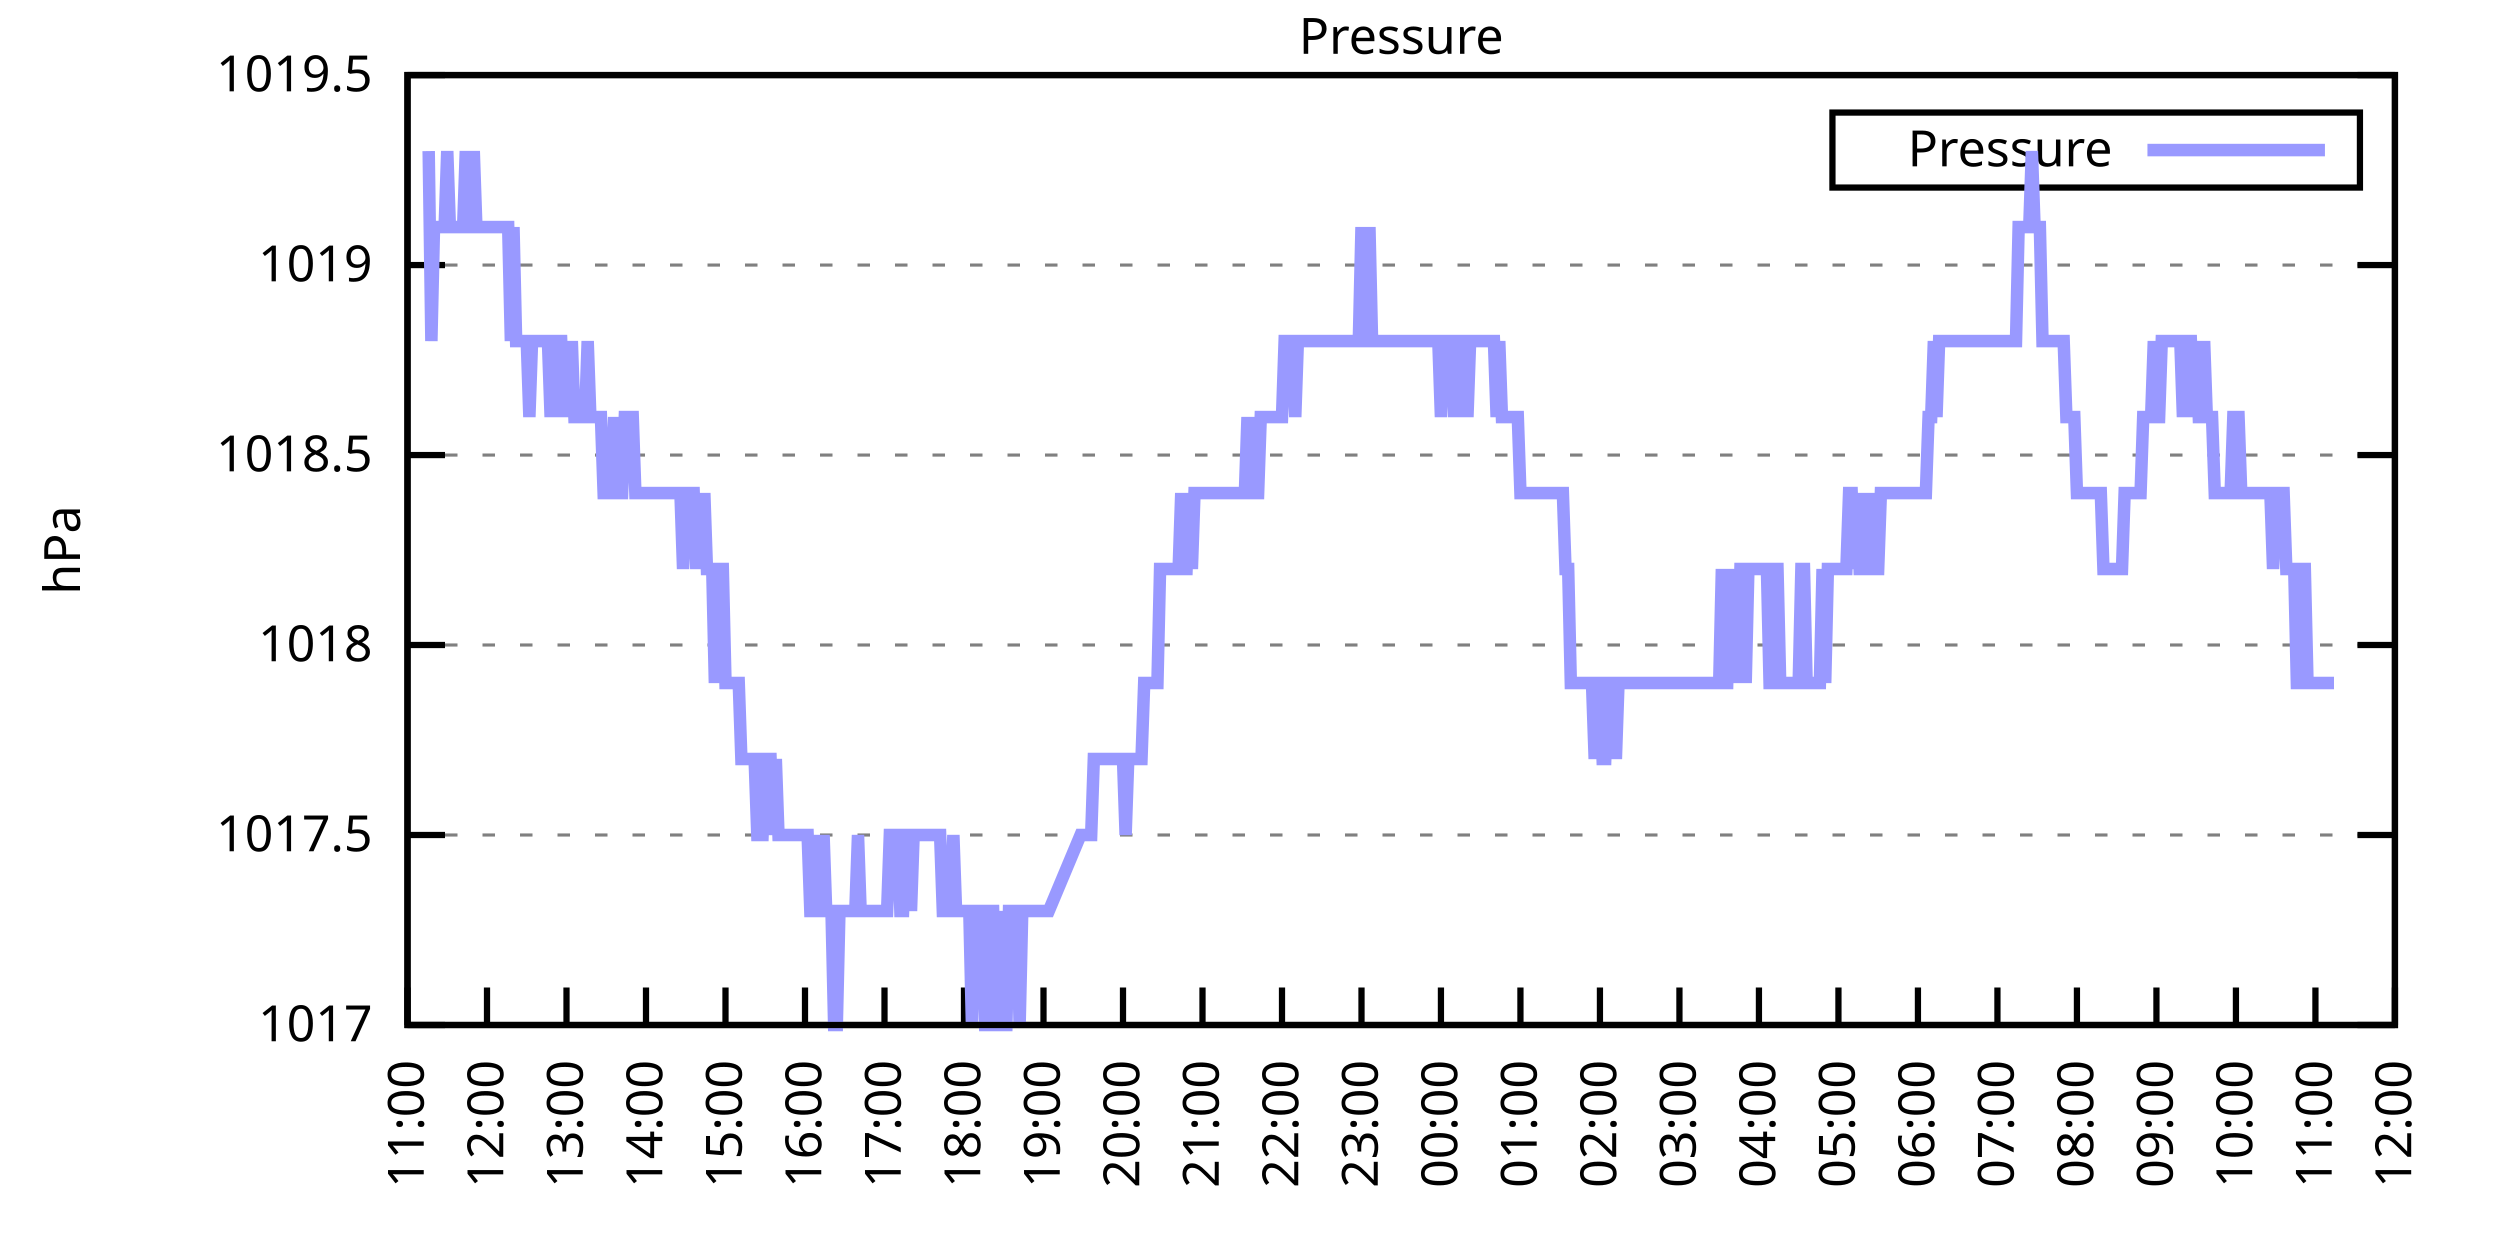
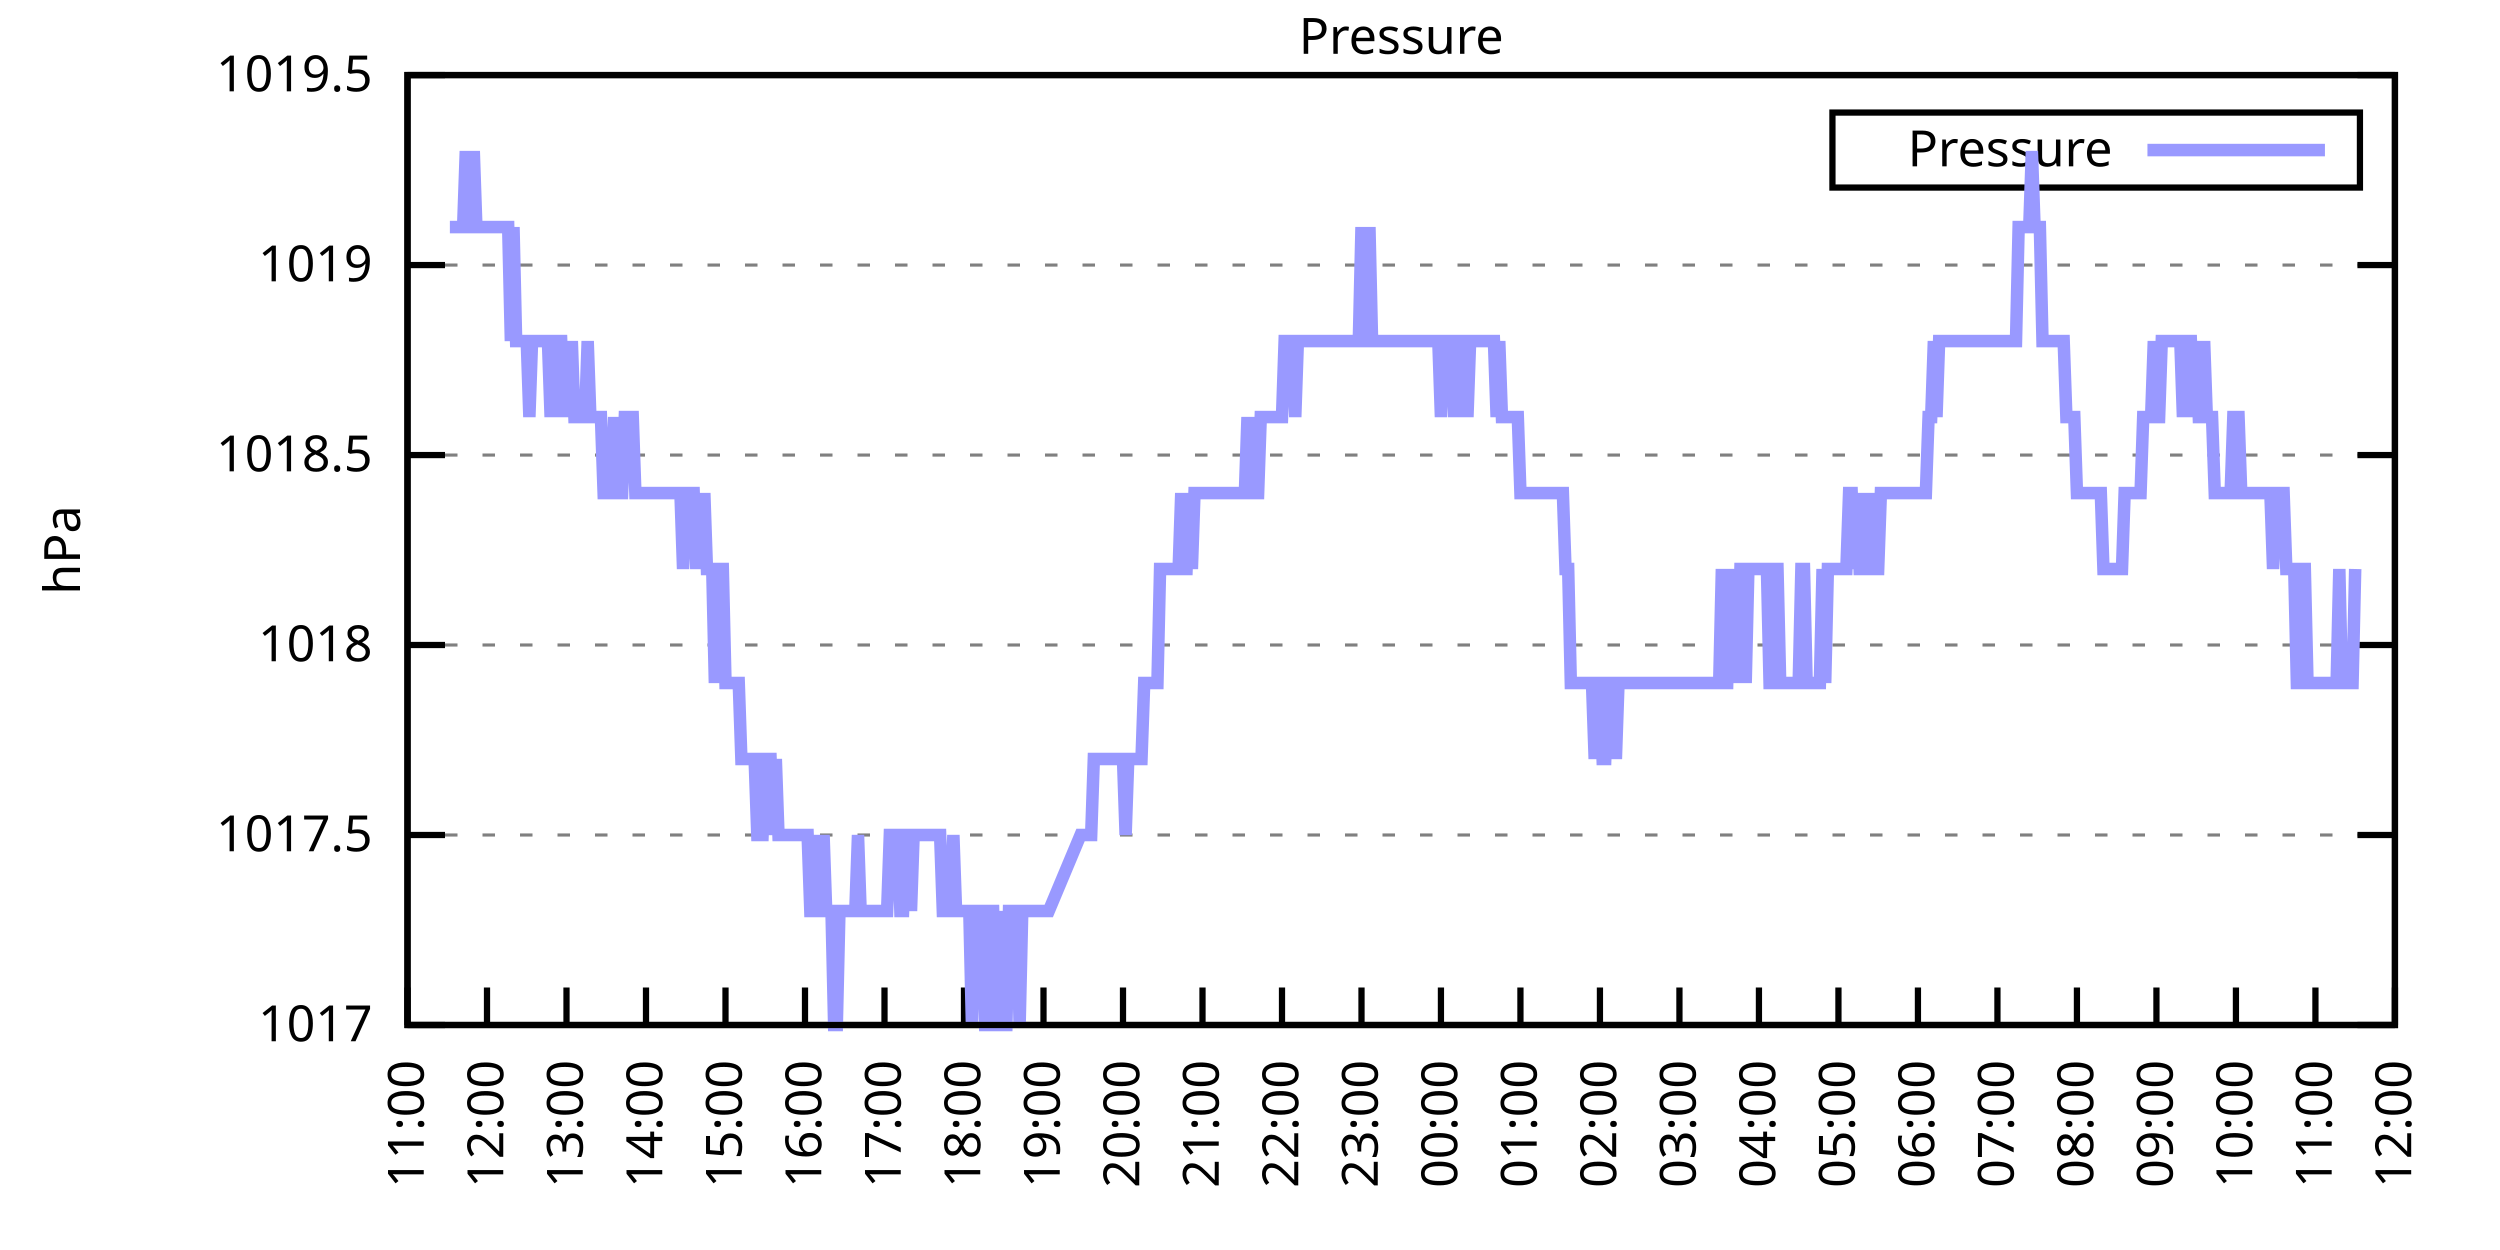
<svg xmlns="http://www.w3.org/2000/svg" xmlns:xlink="http://www.w3.org/1999/xlink" width="400" height="200" viewBox="0 0 400 200">
  <g id="gnuplot_canvas">
    <rect x="0" y="0" width="400" height="200" fill="none" />
    <defs>
      <circle id="gpDot" r="0.5" stroke-width="0.5" stroke="currentColor" />
      <path id="gpPt0" stroke-width="0.333" stroke="currentColor" d="M-1,0 h2 M0,-1 v2" />
      <path id="gpPt1" stroke-width="0.333" stroke="currentColor" d="M-1,-1 L1,1 M1,-1 L-1,1" />
      <path id="gpPt2" stroke-width="0.333" stroke="currentColor" d="M-1,0 L1,0 M0,-1 L0,1 M-1,-1 L1,1 M-1,1 L1,-1" />
      <rect id="gpPt3" stroke-width="0.333" stroke="currentColor" x="-1" y="-1" width="2" height="2" />
      <rect id="gpPt4" stroke-width="0.333" stroke="currentColor" fill="currentColor" x="-1" y="-1" width="2" height="2" />
      <circle id="gpPt5" stroke-width="0.333" stroke="currentColor" cx="0" cy="0" r="1" />
      <use xlink:href="#gpPt5" id="gpPt6" fill="currentColor" stroke="none" />
      <path id="gpPt7" stroke-width="0.333" stroke="currentColor" d="M0,-1.33 L-1.33,0.67 L1.33,0.67 z" />
      <use xlink:href="#gpPt7" id="gpPt8" fill="currentColor" stroke="none" />
      <use xlink:href="#gpPt7" id="gpPt9" stroke="currentColor" transform="rotate(180)" />
      <use xlink:href="#gpPt9" id="gpPt10" fill="currentColor" stroke="none" />
      <use xlink:href="#gpPt3" id="gpPt11" stroke="currentColor" transform="rotate(45)" />
      <use xlink:href="#gpPt11" id="gpPt12" fill="currentColor" stroke="none" />
      <path id="gpPt13" stroke-width="0.333" stroke="currentColor" d="M0,1.330 L1.265,0.411 L0.782,-1.067 L-0.782,-1.076 L-1.265,0.411 z" />
      <use xlink:href="#gpPt13" id="gpPt14" fill="currentColor" stroke="none" />
      <filter id="textbox" filterUnits="objectBoundingBox" x="0" y="0" height="1" width="1">
        <feFlood flood-color="white" flood-opacity="1" result="bgnd" />
        <feComposite in="SourceGraphic" in2="bgnd" operator="atop" />
      </filter>
      <filter id="greybox" filterUnits="objectBoundingBox" x="0" y="0" height="1" width="1">
        <feFlood flood-color="lightgrey" flood-opacity="1" result="grey" />
        <feComposite in="SourceGraphic" in2="grey" operator="atop" />
      </filter>
    </defs>
    <g fill="none" color="white" stroke="currentColor" stroke-width="1.00" stroke-linecap="butt" stroke-linejoin="miter">
</g>
    <g fill="none" color="black" stroke="currentColor" stroke-width="1.00" stroke-linecap="butt" stroke-linejoin="miter">
      <g stroke="none" shape-rendering="crispEdges">
        <polygon fill="rgb(255, 255, 255)" points="65.20,164.00 383.18,164.00 383.18,12.02 65.20,12.02 " />
      </g>
    </g>
    <g fill="none" color="black" stroke="currentColor" stroke-width="1.00" stroke-linecap="butt" stroke-linejoin="miter">
</g>
    <g fill="none" color="black" stroke="black" stroke-width="0.50" stroke-linecap="butt" stroke-linejoin="miter">
</g>
    <g fill="none" color="gray" stroke="currentColor" stroke-width="0.50" stroke-linecap="butt" stroke-linejoin="miter">
      <path stroke="gray" stroke-dasharray="2,4" class="gridline" d="M65.20,164.00 L383.19,164.00  " />
    </g>
    <g fill="none" color="gray" stroke="gray" stroke-width="1.00" stroke-linecap="butt" stroke-linejoin="miter">
</g>
    <g fill="none" color="black" stroke="currentColor" stroke-width="1.00" stroke-linecap="butt" stroke-linejoin="miter">
      <path stroke="black" d="M65.20,164.00 L71.20,164.00 M383.19,164.00 L377.19,164.00  " />
      <g transform="translate(59.60,166.60)" stroke="none" fill="black" font-family="Sans" font-size="8.00" text-anchor="end">
        <text>
          <tspan font-family="Sans"> 1017</tspan>
        </text>
      </g>
    </g>
    <g fill="none" color="black" stroke="currentColor" stroke-width="1.00" stroke-linecap="butt" stroke-linejoin="miter">
</g>
    <g fill="none" color="black" stroke="black" stroke-width="0.50" stroke-linecap="butt" stroke-linejoin="miter">
</g>
    <g fill="none" color="gray" stroke="currentColor" stroke-width="0.50" stroke-linecap="butt" stroke-linejoin="miter">
      <path stroke="gray" stroke-dasharray="2,4" class="gridline" d="M65.20,133.60 L383.19,133.60  " />
    </g>
    <g fill="none" color="gray" stroke="gray" stroke-width="1.00" stroke-linecap="butt" stroke-linejoin="miter">
</g>
    <g fill="none" color="black" stroke="currentColor" stroke-width="1.00" stroke-linecap="butt" stroke-linejoin="miter">
      <path stroke="black" d="M65.20,133.60 L71.20,133.60 M383.19,133.60 L377.19,133.60  " />
      <g transform="translate(59.60,136.20)" stroke="none" fill="black" font-family="Sans" font-size="8.00" text-anchor="end">
        <text>
          <tspan font-family="Sans"> 1017.5</tspan>
        </text>
      </g>
    </g>
    <g fill="none" color="black" stroke="currentColor" stroke-width="1.00" stroke-linecap="butt" stroke-linejoin="miter">
</g>
    <g fill="none" color="black" stroke="black" stroke-width="0.50" stroke-linecap="butt" stroke-linejoin="miter">
</g>
    <g fill="none" color="gray" stroke="currentColor" stroke-width="0.50" stroke-linecap="butt" stroke-linejoin="miter">
      <path stroke="gray" stroke-dasharray="2,4" class="gridline" d="M65.20,103.20 L383.19,103.20  " />
    </g>
    <g fill="none" color="gray" stroke="gray" stroke-width="1.00" stroke-linecap="butt" stroke-linejoin="miter">
</g>
    <g fill="none" color="black" stroke="currentColor" stroke-width="1.00" stroke-linecap="butt" stroke-linejoin="miter">
      <path stroke="black" d="M65.20,103.20 L71.20,103.20 M383.19,103.20 L377.19,103.20  " />
      <g transform="translate(59.60,105.80)" stroke="none" fill="black" font-family="Sans" font-size="8.00" text-anchor="end">
        <text>
          <tspan font-family="Sans"> 1018</tspan>
        </text>
      </g>
    </g>
    <g fill="none" color="black" stroke="currentColor" stroke-width="1.00" stroke-linecap="butt" stroke-linejoin="miter">
</g>
    <g fill="none" color="black" stroke="black" stroke-width="0.50" stroke-linecap="butt" stroke-linejoin="miter">
</g>
    <g fill="none" color="gray" stroke="currentColor" stroke-width="0.50" stroke-linecap="butt" stroke-linejoin="miter">
      <path stroke="gray" stroke-dasharray="2,4" class="gridline" d="M65.20,72.81 L383.19,72.81  " />
    </g>
    <g fill="none" color="gray" stroke="gray" stroke-width="1.00" stroke-linecap="butt" stroke-linejoin="miter">
</g>
    <g fill="none" color="black" stroke="currentColor" stroke-width="1.00" stroke-linecap="butt" stroke-linejoin="miter">
      <path stroke="black" d="M65.20,72.81 L71.20,72.81 M383.19,72.81 L377.19,72.81  " />
      <g transform="translate(59.60,75.41)" stroke="none" fill="black" font-family="Sans" font-size="8.00" text-anchor="end">
        <text>
          <tspan font-family="Sans"> 1018.5</tspan>
        </text>
      </g>
    </g>
    <g fill="none" color="black" stroke="currentColor" stroke-width="1.00" stroke-linecap="butt" stroke-linejoin="miter">
</g>
    <g fill="none" color="black" stroke="black" stroke-width="0.50" stroke-linecap="butt" stroke-linejoin="miter">
</g>
    <g fill="none" color="gray" stroke="currentColor" stroke-width="0.50" stroke-linecap="butt" stroke-linejoin="miter">
      <path stroke="gray" stroke-dasharray="2,4" class="gridline" d="M65.20,42.41 L383.19,42.41  " />
    </g>
    <g fill="none" color="gray" stroke="gray" stroke-width="1.00" stroke-linecap="butt" stroke-linejoin="miter">
</g>
    <g fill="none" color="black" stroke="currentColor" stroke-width="1.00" stroke-linecap="butt" stroke-linejoin="miter">
      <path stroke="black" d="M65.20,42.41 L71.20,42.41 M383.19,42.41 L377.19,42.41  " />
      <g transform="translate(59.60,45.01)" stroke="none" fill="black" font-family="Sans" font-size="8.00" text-anchor="end">
        <text>
          <tspan font-family="Sans"> 1019</tspan>
        </text>
      </g>
    </g>
    <g fill="none" color="black" stroke="currentColor" stroke-width="1.00" stroke-linecap="butt" stroke-linejoin="miter">
</g>
    <g fill="none" color="black" stroke="black" stroke-width="0.50" stroke-linecap="butt" stroke-linejoin="miter">
</g>
    <g fill="none" color="gray" stroke="currentColor" stroke-width="0.50" stroke-linecap="butt" stroke-linejoin="miter">
      <path stroke="gray" stroke-dasharray="2,4" class="gridline" d="M65.20,12.01 L383.19,12.01  " />
    </g>
    <g fill="none" color="gray" stroke="gray" stroke-width="1.00" stroke-linecap="butt" stroke-linejoin="miter">
</g>
    <g fill="none" color="black" stroke="currentColor" stroke-width="1.00" stroke-linecap="butt" stroke-linejoin="miter">
      <path stroke="black" d="M65.20,12.01 L71.20,12.01 M383.19,12.01 L377.19,12.01  " />
      <g transform="translate(59.60,14.61)" stroke="none" fill="black" font-family="Sans" font-size="8.00" text-anchor="end">
        <text>
          <tspan font-family="Sans"> 1019.5</tspan>
        </text>
      </g>
    </g>
    <g fill="none" color="black" stroke="currentColor" stroke-width="1.00" stroke-linecap="butt" stroke-linejoin="miter">
      <path stroke="black" d="M65.20,164.00 L65.20,158.00  " />
      <g transform="translate(67.80,169.60) rotate(270.00)" stroke="none" fill="black" font-family="Sans" font-size="8.00" text-anchor="end">
        <text>
          <tspan font-family="Sans">11:00</tspan>
        </text>
      </g>
    </g>
    <g fill="none" color="black" stroke="currentColor" stroke-width="1.00" stroke-linecap="butt" stroke-linejoin="miter">
      <path stroke="black" d="M77.92,164.00 L77.92,158.00  " />
      <g transform="translate(80.52,169.60) rotate(270.00)" stroke="none" fill="black" font-family="Sans" font-size="8.00" text-anchor="end">
        <text>
          <tspan font-family="Sans">12:00</tspan>
        </text>
      </g>
    </g>
    <g fill="none" color="black" stroke="currentColor" stroke-width="1.00" stroke-linecap="butt" stroke-linejoin="miter">
      <path stroke="black" d="M90.64,164.00 L90.64,158.00  " />
      <g transform="translate(93.24,169.60) rotate(270.00)" stroke="none" fill="black" font-family="Sans" font-size="8.00" text-anchor="end">
        <text>
          <tspan font-family="Sans">13:00</tspan>
        </text>
      </g>
    </g>
    <g fill="none" color="black" stroke="currentColor" stroke-width="1.00" stroke-linecap="butt" stroke-linejoin="miter">
      <path stroke="black" d="M103.36,164.00 L103.36,158.00  " />
      <g transform="translate(105.96,169.60) rotate(270.00)" stroke="none" fill="black" font-family="Sans" font-size="8.00" text-anchor="end">
        <text>
          <tspan font-family="Sans">14:00</tspan>
        </text>
      </g>
    </g>
    <g fill="none" color="black" stroke="currentColor" stroke-width="1.00" stroke-linecap="butt" stroke-linejoin="miter">
      <path stroke="black" d="M116.08,164.00 L116.08,158.00  " />
      <g transform="translate(118.68,169.60) rotate(270.00)" stroke="none" fill="black" font-family="Sans" font-size="8.00" text-anchor="end">
        <text>
          <tspan font-family="Sans">15:00</tspan>
        </text>
      </g>
    </g>
    <g fill="none" color="black" stroke="currentColor" stroke-width="1.00" stroke-linecap="butt" stroke-linejoin="miter">
      <path stroke="black" d="M128.80,164.00 L128.80,158.00  " />
      <g transform="translate(131.40,169.60) rotate(270.00)" stroke="none" fill="black" font-family="Sans" font-size="8.00" text-anchor="end">
        <text>
          <tspan font-family="Sans">16:00</tspan>
        </text>
      </g>
    </g>
    <g fill="none" color="black" stroke="currentColor" stroke-width="1.00" stroke-linecap="butt" stroke-linejoin="miter">
      <path stroke="black" d="M141.52,164.00 L141.52,158.00  " />
      <g transform="translate(144.12,169.60) rotate(270.00)" stroke="none" fill="black" font-family="Sans" font-size="8.00" text-anchor="end">
        <text>
          <tspan font-family="Sans">17:00</tspan>
        </text>
      </g>
    </g>
    <g fill="none" color="black" stroke="currentColor" stroke-width="1.00" stroke-linecap="butt" stroke-linejoin="miter">
      <path stroke="black" d="M154.24,164.00 L154.24,158.00  " />
      <g transform="translate(156.84,169.60) rotate(270.00)" stroke="none" fill="black" font-family="Sans" font-size="8.00" text-anchor="end">
        <text>
          <tspan font-family="Sans">18:00</tspan>
        </text>
      </g>
    </g>
    <g fill="none" color="black" stroke="currentColor" stroke-width="1.00" stroke-linecap="butt" stroke-linejoin="miter">
      <path stroke="black" d="M166.96,164.00 L166.96,158.00  " />
      <g transform="translate(169.56,169.60) rotate(270.00)" stroke="none" fill="black" font-family="Sans" font-size="8.00" text-anchor="end">
        <text>
          <tspan font-family="Sans">19:00</tspan>
        </text>
      </g>
    </g>
    <g fill="none" color="black" stroke="currentColor" stroke-width="1.00" stroke-linecap="butt" stroke-linejoin="miter">
      <path stroke="black" d="M179.68,164.00 L179.68,158.00  " />
      <g transform="translate(182.28,169.60) rotate(270.00)" stroke="none" fill="black" font-family="Sans" font-size="8.00" text-anchor="end">
        <text>
          <tspan font-family="Sans">20:00</tspan>
        </text>
      </g>
    </g>
    <g fill="none" color="black" stroke="currentColor" stroke-width="1.00" stroke-linecap="butt" stroke-linejoin="miter">
      <path stroke="black" d="M192.40,164.00 L192.40,158.00  " />
      <g transform="translate(195.00,169.60) rotate(270.00)" stroke="none" fill="black" font-family="Sans" font-size="8.00" text-anchor="end">
        <text>
          <tspan font-family="Sans">21:00</tspan>
        </text>
      </g>
    </g>
    <g fill="none" color="black" stroke="currentColor" stroke-width="1.00" stroke-linecap="butt" stroke-linejoin="miter">
      <path stroke="black" d="M205.12,164.00 L205.12,158.00  " />
      <g transform="translate(207.72,169.60) rotate(270.00)" stroke="none" fill="black" font-family="Sans" font-size="8.00" text-anchor="end">
        <text>
          <tspan font-family="Sans">22:00</tspan>
        </text>
      </g>
    </g>
    <g fill="none" color="black" stroke="currentColor" stroke-width="1.00" stroke-linecap="butt" stroke-linejoin="miter">
      <path stroke="black" d="M217.84,164.00 L217.84,158.00  " />
      <g transform="translate(220.44,169.60) rotate(270.00)" stroke="none" fill="black" font-family="Sans" font-size="8.00" text-anchor="end">
        <text>
          <tspan font-family="Sans">23:00</tspan>
        </text>
      </g>
    </g>
    <g fill="none" color="black" stroke="currentColor" stroke-width="1.00" stroke-linecap="butt" stroke-linejoin="miter">
      <path stroke="black" d="M230.55,164.00 L230.55,158.00  " />
      <g transform="translate(233.15,169.60) rotate(270.00)" stroke="none" fill="black" font-family="Sans" font-size="8.00" text-anchor="end">
        <text>
          <tspan font-family="Sans">00:00</tspan>
        </text>
      </g>
    </g>
    <g fill="none" color="black" stroke="currentColor" stroke-width="1.00" stroke-linecap="butt" stroke-linejoin="miter">
      <path stroke="black" d="M243.27,164.00 L243.27,158.00  " />
      <g transform="translate(245.87,169.60) rotate(270.00)" stroke="none" fill="black" font-family="Sans" font-size="8.00" text-anchor="end">
        <text>
          <tspan font-family="Sans">01:00</tspan>
        </text>
      </g>
    </g>
    <g fill="none" color="black" stroke="currentColor" stroke-width="1.00" stroke-linecap="butt" stroke-linejoin="miter">
      <path stroke="black" d="M255.99,164.00 L255.99,158.00  " />
      <g transform="translate(258.59,169.60) rotate(270.00)" stroke="none" fill="black" font-family="Sans" font-size="8.00" text-anchor="end">
        <text>
          <tspan font-family="Sans">02:00</tspan>
        </text>
      </g>
    </g>
    <g fill="none" color="black" stroke="currentColor" stroke-width="1.00" stroke-linecap="butt" stroke-linejoin="miter">
      <path stroke="black" d="M268.71,164.00 L268.71,158.00  " />
      <g transform="translate(271.31,169.60) rotate(270.00)" stroke="none" fill="black" font-family="Sans" font-size="8.00" text-anchor="end">
        <text>
          <tspan font-family="Sans">03:00</tspan>
        </text>
      </g>
    </g>
    <g fill="none" color="black" stroke="currentColor" stroke-width="1.00" stroke-linecap="butt" stroke-linejoin="miter">
      <path stroke="black" d="M281.43,164.00 L281.43,158.00  " />
      <g transform="translate(284.03,169.60) rotate(270.00)" stroke="none" fill="black" font-family="Sans" font-size="8.00" text-anchor="end">
        <text>
          <tspan font-family="Sans">04:00</tspan>
        </text>
      </g>
    </g>
    <g fill="none" color="black" stroke="currentColor" stroke-width="1.00" stroke-linecap="butt" stroke-linejoin="miter">
      <path stroke="black" d="M294.15,164.00 L294.15,158.00  " />
      <g transform="translate(296.75,169.60) rotate(270.00)" stroke="none" fill="black" font-family="Sans" font-size="8.00" text-anchor="end">
        <text>
          <tspan font-family="Sans">05:00</tspan>
        </text>
      </g>
    </g>
    <g fill="none" color="black" stroke="currentColor" stroke-width="1.00" stroke-linecap="butt" stroke-linejoin="miter">
      <path stroke="black" d="M306.87,164.00 L306.87,158.00  " />
      <g transform="translate(309.47,169.60) rotate(270.00)" stroke="none" fill="black" font-family="Sans" font-size="8.00" text-anchor="end">
        <text>
          <tspan font-family="Sans">06:00</tspan>
        </text>
      </g>
    </g>
    <g fill="none" color="black" stroke="currentColor" stroke-width="1.00" stroke-linecap="butt" stroke-linejoin="miter">
      <path stroke="black" d="M319.59,164.00 L319.59,158.00  " />
      <g transform="translate(322.19,169.60) rotate(270.00)" stroke="none" fill="black" font-family="Sans" font-size="8.00" text-anchor="end">
        <text>
          <tspan font-family="Sans">07:00</tspan>
        </text>
      </g>
    </g>
    <g fill="none" color="black" stroke="currentColor" stroke-width="1.00" stroke-linecap="butt" stroke-linejoin="miter">
      <path stroke="black" d="M332.31,164.00 L332.31,158.00  " />
      <g transform="translate(334.91,169.60) rotate(270.00)" stroke="none" fill="black" font-family="Sans" font-size="8.00" text-anchor="end">
        <text>
          <tspan font-family="Sans">08:00</tspan>
        </text>
      </g>
    </g>
    <g fill="none" color="black" stroke="currentColor" stroke-width="1.00" stroke-linecap="butt" stroke-linejoin="miter">
      <path stroke="black" d="M345.03,164.00 L345.03,158.00  " />
      <g transform="translate(347.63,169.60) rotate(270.00)" stroke="none" fill="black" font-family="Sans" font-size="8.00" text-anchor="end">
        <text>
          <tspan font-family="Sans">09:00</tspan>
        </text>
      </g>
    </g>
    <g fill="none" color="black" stroke="currentColor" stroke-width="1.00" stroke-linecap="butt" stroke-linejoin="miter">
      <path stroke="black" d="M357.75,164.00 L357.75,158.00  " />
      <g transform="translate(360.35,169.60) rotate(270.00)" stroke="none" fill="black" font-family="Sans" font-size="8.00" text-anchor="end">
        <text>
          <tspan font-family="Sans">10:00</tspan>
        </text>
      </g>
    </g>
    <g fill="none" color="black" stroke="currentColor" stroke-width="1.00" stroke-linecap="butt" stroke-linejoin="miter">
      <path stroke="black" d="M370.47,164.00 L370.47,158.00  " />
      <g transform="translate(373.07,169.60) rotate(270.00)" stroke="none" fill="black" font-family="Sans" font-size="8.00" text-anchor="end">
        <text>
          <tspan font-family="Sans">11:00</tspan>
        </text>
      </g>
    </g>
    <g fill="none" color="black" stroke="currentColor" stroke-width="1.00" stroke-linecap="butt" stroke-linejoin="miter">
      <path stroke="black" d="M383.19,164.00 L383.19,158.00  " />
      <g transform="translate(385.79,169.60) rotate(270.00)" stroke="none" fill="black" font-family="Sans" font-size="8.00" text-anchor="end">
        <text>
          <tspan font-family="Sans">12:00</tspan>
        </text>
      </g>
    </g>
    <g fill="none" color="black" stroke="currentColor" stroke-width="1.00" stroke-linecap="butt" stroke-linejoin="miter">
</g>
    <g fill="none" color="black" stroke="currentColor" stroke-width="1.00" stroke-linecap="butt" stroke-linejoin="miter">
      <path stroke="black" d="M65.20,12.01 L65.20,164.00 L383.19,164.00 L383.19,12.01 L65.20,12.01 Z  " />
    </g>
    <g fill="none" color="black" stroke="currentColor" stroke-width="1.00" stroke-linecap="butt" stroke-linejoin="miter">
</g>
    <g fill="none" color="black" stroke="currentColor" stroke-width="1.00" stroke-linecap="butt" stroke-linejoin="miter">
      <path stroke="black" d="M293.19,30.01 L293.19,18.01 L377.59,18.01 L377.59,30.01 L293.19,30.01 Z  " />
    </g>
    <g id="Pressure_plot_1">
      <g fill="none" color="white" stroke="black" stroke-width="2.00" stroke-linecap="butt" stroke-linejoin="miter">
</g>
      <g fill="none" color="black" stroke="currentColor" stroke-width="2.00" stroke-linecap="butt" stroke-linejoin="miter">
        <g transform="translate(337.99,26.61)" stroke="none" fill="black" font-family="Sans" font-size="8.00" text-anchor="end">
          <text>
            <tspan font-family="Sans">Pressure</tspan>
          </text>
        </g>
      </g>
      <g fill="none" color="black" stroke="currentColor" stroke-width="2.00" stroke-linecap="butt" stroke-linejoin="miter">
-         <path stroke="rgb(153, 153, 255)" d="M343.59,24.01 L371.99,24.01 M68.59,24.17 L69.02,54.57 L69.44,36.33 L69.86,36.33 L70.29,36.33 L70.71,36.33   L71.14,36.33 L71.56,24.17 L71.98,36.33 L72.41,36.33 L72.83,36.33 L73.26,36.33 L73.68,36.33 L74.10,36.33   L74.53,24.17 L74.95,36.33 L75.38,36.33 L75.80,24.17 L76.22,36.33 L76.65,36.33 L77.07,36.33 L77.50,36.33   L77.92,36.33 L78.34,36.33 L78.77,36.33 L79.19,36.33 L79.62,36.33 L80.04,36.33 L80.46,36.33 L80.89,36.33   L81.31,36.33 L81.74,54.57 L82.16,36.33 L82.58,54.57 L83.01,54.57 L83.43,54.57 L83.86,54.57 L84.28,54.57   L84.70,66.73 L85.13,54.57 L85.55,54.57 L85.98,54.57 L86.40,54.57 L86.82,54.57 L87.25,54.57 L87.67,54.57   L88.10,66.73 L88.52,54.57 L88.94,66.73 L89.37,54.57 L89.79,54.57 L90.22,66.73 L90.64,54.57 L91.06,66.73   L91.49,54.57 L91.91,66.73 L92.34,66.73 L92.76,66.73 L93.18,66.73 L93.61,66.73 L94.03,54.57 L94.46,66.73   L94.88,66.73 L95.30,66.73 L95.73,66.73 L96.15,66.73 L96.58,78.89 L97.00,78.89 L97.42,78.89 L97.85,78.89   L98.27,66.73 L98.69,78.89 L99.12,78.89 L99.54,78.89 L99.97,66.73 L100.39,66.73 L100.81,66.73 L101.24,66.73   L101.66,78.89 L102.09,78.89 L102.51,78.89 L102.93,78.89 L103.36,78.89 L103.78,78.89 L104.21,78.89 L104.63,78.89   L105.05,78.89 L105.48,78.89 L105.90,78.89 L106.33,78.89 L106.75,78.89 L107.17,78.89 L107.60,78.89 L108.02,78.89   L108.45,78.89 L108.87,78.89 L109.29,91.04 L109.72,78.89 L110.14,78.89 L110.57,78.89 L110.99,78.89 L111.41,91.04   L111.84,78.89 L112.26,91.04 L112.69,78.89 L113.11,91.04 L113.53,91.04 L113.96,91.04 L114.38,109.28 L114.81,91.04   L115.23,91.04 L115.65,91.04 L116.08,109.28 L116.50,109.28 L116.93,109.28 L117.35,109.28 L117.77,109.28 L118.20,109.28   L118.62,121.44 L119.05,121.44 L119.47,121.44 L119.89,121.44 L120.32,121.44 L120.74,121.44 L121.17,133.60 L121.59,133.60   L122.01,133.60 L122.44,121.44 L122.86,121.44 L123.29,121.44 L123.71,133.60 L124.13,121.44 L124.56,133.60 L124.98,133.60   L125.41,133.60 L125.83,133.60 L126.25,133.60 L126.68,133.60 L127.10,133.60 L127.53,133.60 L127.95,133.60 L128.37,133.60   L128.80,133.60 L129.22,133.60 L129.65,145.76 L130.07,145.76 L130.49,145.76 L130.92,133.60 L131.34,145.76 L131.77,133.60   L132.19,145.76 L132.61,145.76 L133.04,145.76 L133.46,164.00 L133.89,164.00 L134.31,145.76 L134.73,145.76 L135.16,145.76   L135.58,145.76 L136.01,145.76 L136.43,145.76 L136.85,145.76 L137.28,133.60 L137.70,145.76 L138.13,145.76 L138.55,145.76   L138.97,145.76 L139.40,145.76 L139.82,145.76 L140.25,145.76 L140.67,145.76 L141.09,145.76 L141.52,145.76 L141.94,145.76   L142.37,133.60 L142.79,133.60 L143.21,133.60 L143.64,133.60 L144.06,145.76 L144.49,145.76 L144.91,133.60 L145.33,133.60   L145.76,145.76 L146.18,133.60 L146.61,133.60 L147.03,133.60 L147.45,133.60 L147.88,133.60 L148.30,133.60 L148.73,133.60   L149.15,133.60 L149.57,133.60 L150.00,133.60 L150.42,133.60 L150.85,145.76 L151.27,145.76 L151.69,145.76 L152.12,145.76   L152.54,133.60 L152.97,145.76 L153.39,145.76 L153.81,145.76 L154.24,145.76 L154.66,145.76 L155.09,145.76 L155.51,164.00   L155.93,145.76 L156.36,145.76 L156.78,145.76 L157.21,145.76 L157.63,164.00 L158.05,164.00 L158.48,145.76 L158.90,145.76   L159.33,164.00 L159.75,164.00 L160.17,145.76 L160.60,164.00 L161.02,164.00 L161.44,145.76 L161.87,145.76 L162.29,145.76   L162.72,145.76 L163.14,164.00 L163.56,145.76 L163.99,145.76 L164.41,145.76 L164.84,145.76 L165.26,145.76 L165.68,145.76   L166.11,145.76 L166.53,145.76 L166.96,145.76 L167.38,145.76 L167.80,145.76 L172.89,133.60 L173.32,133.60 L173.74,133.60   L174.16,133.60 L174.59,133.60 L175.01,121.44 L175.44,121.44 L175.86,121.44 L176.28,121.44 L176.71,121.44 L177.13,121.44   L177.56,121.44 L177.98,121.44 L178.40,121.44 L178.83,121.44 L179.25,121.44 L179.68,121.44 L180.10,133.60 L180.52,121.44   L180.95,121.44 L181.37,121.44 L181.80,121.44 L182.22,121.44 L182.64,121.44 L183.07,109.28 L183.49,109.28 L183.92,109.28   L184.34,109.28 L184.76,109.28 L185.19,109.28 L185.61,91.04 L186.04,91.04 L186.46,91.04 L186.88,91.04 L187.31,91.04   L187.73,91.04 L188.16,91.04 L188.58,91.04 L189.00,78.89 L189.43,91.04 L189.85,91.04 L190.28,78.89 L190.70,91.04   L191.12,78.89 L191.55,78.89 L191.97,78.89 L192.40,78.89 L192.61,78.89 L193.24,78.89 L193.67,78.89 L194.52,78.89   L194.94,78.89 L195.36,78.89 L195.79,78.89 L196.21,78.89 L196.64,78.89 L197.06,78.89 L197.48,78.89 L197.91,78.89   L198.33,78.89 L198.76,78.89 L199.18,78.89 L199.60,66.73 L200.03,78.89 L200.45,66.73 L200.88,78.89 L201.30,78.89   L201.72,66.73 L202.15,66.73 L202.57,66.73 L203.00,66.73 L203.42,66.73 L203.84,66.73 L204.27,66.73 L204.69,66.73   L205.12,66.73 L205.54,54.57 L205.96,54.57 L206.39,54.57 L206.81,54.57 L207.24,66.73 L207.66,54.57 L208.08,54.57   L208.51,54.57 L208.93,54.57 L209.36,54.57 L209.78,54.57 L210.20,54.57 L210.63,54.57 L211.05,54.57 L211.48,54.57   L211.90,54.57 L212.32,54.57 L212.75,54.57 L213.17,54.57 L213.60,54.57 L214.02,54.57 L214.44,54.57 L214.87,54.57   L215.29,54.57 L215.72,54.57 L216.14,54.57 L216.56,54.57 L216.99,54.57 L217.41,54.57 L217.84,36.33 L218.26,54.57   L218.68,54.57 L219.11,36.33 L219.53,54.57 L219.96,54.57 L220.38,54.57 L220.80,54.57 L221.23,54.57 L221.65,54.57   L222.08,54.57 L222.50,54.57 L222.92,54.57 L223.35,54.57 L223.77,54.57 L224.20,54.57 L224.62,54.57 L225.04,54.57   L225.47,54.57 L225.89,54.57 L226.31,54.57 L226.74,54.57 L227.16,54.57 L227.59,54.57 L228.01,54.57 L228.43,54.57   L228.86,54.57 L229.28,54.57 L229.71,54.57 L230.13,54.57 L230.55,66.73 L230.98,54.57 L231.40,54.57 L231.83,54.57   L232.25,54.57 L232.67,66.73 L233.10,54.57 L233.52,54.57 L233.95,66.73 L234.37,54.57 L234.79,66.73 L235.22,54.57   L235.64,54.57 L236.07,54.57 L236.49,54.57 L236.91,54.57 L237.34,54.57 L237.76,54.57 L238.19,54.57 L238.61,54.57   L239.03,54.57 L239.46,66.73 L239.88,54.57 L240.31,66.73 L240.73,66.73 L241.15,66.73 L241.58,66.73 L242.00,66.73   L242.43,66.73 L242.85,66.73 L243.27,78.89 L243.70,78.89 L244.12,78.89 L244.55,78.89 L244.97,78.89 L245.39,78.89   L245.82,78.89 L246.24,78.89 L246.67,78.89 L247.09,78.89 L247.51,78.89 L247.94,78.89 L248.36,78.89 L248.79,78.89   L249.21,78.89 L249.63,78.89 L250.06,78.89 L250.48,91.04 L250.91,91.04 L251.33,109.28 L251.75,109.28 L252.18,109.28   L252.60,109.28 L253.03,109.28 L253.45,109.28 L253.87,109.28 L254.30,109.28 L254.72,109.28 L255.15,121.44 L255.57,109.28   L255.99,109.28 L256.42,121.44 L256.84,121.44 L257.27,109.28 L257.69,109.28 L258.11,109.28 L258.54,121.44 L258.96,109.28   L259.39,109.28 L259.81,109.28 L260.23,109.28 L260.66,109.28 L261.08,109.28 L261.51,109.28 L261.93,109.28 L262.35,109.28   L262.78,109.28 L263.20,109.28 L263.63,109.28 L264.05,109.28 L264.47,109.28 L264.90,109.28 L265.32,109.28 L265.75,109.28   L266.17,109.28 L266.59,109.28 L267.02,109.28 L267.44,109.28 L267.87,109.28 L268.29,109.28 L268.71,109.28 L269.14,109.28   L269.56,109.28 L269.99,109.28 L270.41,109.28 L270.83,109.28 L271.26,109.28 L271.68,109.28 L272.11,109.28 L272.53,109.28   L272.95,109.28 L273.38,109.28 L273.80,109.28 L274.23,109.28 L274.65,109.28 L275.07,109.28 L275.50,91.04 L275.92,109.28   L276.35,109.28 L276.77,91.04 L277.19,109.28 L277.62,91.04 L278.04,109.28 L278.47,91.04 L278.89,91.04 L279.31,109.28   L279.74,91.04 L280.16,91.04 L280.59,91.04 L281.01,91.04 L281.43,91.04 L281.86,91.04 L282.28,91.04 L282.71,91.04   L283.13,109.28 L283.55,109.28 L283.98,91.04 L284.40,91.04 L284.83,109.28 L285.25,109.28 L285.67,109.28 L286.10,109.28   L286.52,109.28 L286.95,109.28 L287.37,109.28 L287.79,109.28 L288.22,91.04 L288.64,91.04 L289.06,109.28 L289.49,109.28   L289.91,109.28 L290.34,109.28 L290.76,109.28 L291.18,109.28 L291.61,91.04 L292.03,109.28 L292.46,91.04 L292.88,91.04   L293.30,91.04 L293.73,91.04 L294.15,91.04 L294.58,91.04 L295.00,91.04 L295.42,91.04 L295.85,78.89 L296.27,78.89   L296.70,91.04 L297.12,78.89 L297.54,91.04 L297.97,91.04 L298.39,91.04 L298.82,78.89 L299.24,91.04 L299.66,78.89   L300.09,91.04 L300.51,91.04 L300.94,78.89 L301.36,78.89 L301.78,78.89 L302.21,78.89 L302.63,78.89 L303.06,78.89   L303.48,78.89 L303.90,78.89 L304.33,78.89 L304.75,78.89 L305.18,78.89 L305.60,78.89 L306.02,78.89 L306.45,78.89   L306.87,78.89 L307.30,78.89 L307.72,78.89 L308.14,78.89 L308.57,66.73 L308.99,66.73 L309.42,54.57 L309.84,66.73   L310.26,54.57 L310.69,54.57 L311.11,54.57 L311.54,54.57 L311.96,54.57 L312.38,54.57 L312.81,54.57 L313.23,54.57   L313.66,54.57 L314.08,54.57 L314.50,54.57 L314.93,54.57 L315.35,54.57 L315.78,54.57 L316.20,54.57 L316.62,54.57   L317.05,54.57 L317.47,54.57 L317.90,54.57 L318.32,54.57 L318.74,54.57 L319.17,54.57 L319.59,54.57 L320.02,54.57   L320.44,54.57 L320.86,54.57 L321.29,54.57 L321.71,54.57 L322.14,54.57 L322.56,54.57 L322.98,36.33 L323.41,36.33   L323.83,36.33 L324.26,36.33 L324.68,36.33 L325.10,24.17 L325.53,36.33 L325.95,36.33 L326.38,36.33 L326.80,54.57   L327.22,54.57 L327.65,54.57 L328.07,54.57 L328.50,54.57 L328.92,54.57 L329.34,54.57 L329.77,54.57 L330.19,54.57   L330.62,66.73 L331.04,66.73 L331.46,66.73 L331.89,66.73 L332.31,78.89 L332.74,78.89 L333.16,78.89 L333.58,78.89   L334.01,78.89 L334.43,78.89 L334.86,78.89 L335.28,78.89 L335.70,78.89 L336.13,78.89 L336.55,91.04 L336.98,91.04   L337.40,91.04 L337.82,91.04 L338.25,91.04 L338.67,91.04 L339.10,91.04 L339.52,91.04 L339.94,78.89 L340.37,78.89   L340.79,78.89 L341.22,78.89 L341.64,78.89 L342.06,78.89 L342.49,78.89 L342.91,66.73 L343.34,66.73 L343.76,66.73   L344.18,66.73 L344.61,54.57 L345.03,66.73 L345.46,66.73 L345.88,54.57 L346.30,54.57 L346.73,54.57 L347.15,54.57   L347.58,54.57 L348.00,54.57 L348.42,54.57 L348.85,54.57 L349.27,66.73 L349.70,54.57 L350.12,54.57 L350.54,54.57   L350.97,66.73 L351.39,54.57 L351.81,66.73 L352.24,66.73 L352.66,54.57 L353.09,66.73 L353.51,66.73 L353.93,66.73   L354.36,78.89 L354.78,78.89 L355.21,78.89 L355.63,78.89 L356.05,78.89 L356.48,78.89 L356.90,78.89 L357.33,66.73   L357.75,66.73 L358.17,66.73 L358.60,78.89 L359.02,78.89 L359.45,78.89 L359.87,78.89 L360.29,78.89 L360.72,78.89   L361.14,78.89 L361.57,78.89 L361.99,78.89 L362.41,78.89 L362.84,78.89 L363.26,78.89 L363.69,91.04 L364.11,78.89   L364.53,78.89 L364.96,78.89 L365.38,78.89 L365.81,91.04 L366.23,91.04 L366.65,91.04 L367.08,91.04 L367.50,109.28   L367.93,109.28 L368.35,91.04 L368.77,91.04 L369.20,109.28 L369.62,109.28 L370.05,109.28 L370.47,109.28 L370.89,109.28   L371.32,109.28 L371.74,109.28 L372.17,109.28 L372.59,109.28 L373.01,109.28 L373.44,109.28  " />
+         <path stroke="rgb(153, 153, 255)" d="M343.59,24.01 L371.99,24.01 M71.98,36.33 L72.41,36.33 L72.83,36.33 L73.26,36.33 L73.68,36.33 L74.10,36.33   L74.53,24.17 L74.95,36.33 L75.38,36.33 L75.80,24.17 L76.22,36.33 L76.65,36.33 L77.07,36.33 L77.50,36.33   L77.92,36.33 L78.34,36.33 L78.77,36.33 L79.19,36.33 L79.62,36.33 L80.04,36.33 L80.46,36.33 L80.89,36.33   L81.31,36.33 L81.74,54.57 L82.16,36.33 L82.58,54.57 L83.01,54.57 L83.43,54.57 L83.86,54.57 L84.28,54.57   L84.70,66.73 L85.13,54.57 L85.55,54.57 L85.98,54.57 L86.40,54.57 L86.82,54.57 L87.25,54.57 L87.67,54.57   L88.10,66.73 L88.52,54.57 L88.94,66.73 L89.37,54.57 L89.79,54.57 L90.22,66.73 L90.64,54.57 L91.06,66.73   L91.49,54.57 L91.91,66.73 L92.34,66.73 L92.76,66.73 L93.18,66.73 L93.61,66.73 L94.03,54.57 L94.46,66.73   L94.88,66.73 L95.30,66.73 L95.73,66.73 L96.15,66.73 L96.58,78.89 L97.00,78.89 L97.42,78.89 L97.85,78.89   L98.27,66.73 L98.69,78.89 L99.12,78.89 L99.54,78.89 L99.97,66.73 L100.39,66.73 L100.81,66.73 L101.24,66.73   L101.66,78.89 L102.09,78.89 L102.51,78.89 L102.93,78.89 L103.36,78.89 L103.78,78.89 L104.21,78.89 L104.63,78.89   L105.05,78.89 L105.48,78.89 L105.90,78.89 L106.33,78.89 L106.75,78.89 L107.17,78.89 L107.60,78.89 L108.02,78.89   L108.45,78.89 L108.87,78.89 L109.29,91.04 L109.72,78.89 L110.14,78.89 L110.57,78.89 L110.99,78.89 L111.41,91.04   L111.84,78.89 L112.26,91.04 L112.69,78.89 L113.11,91.04 L113.53,91.04 L113.96,91.04 L114.38,109.28 L114.81,91.04   L115.23,91.04 L115.65,91.04 L116.08,109.28 L116.50,109.28 L116.93,109.28 L117.35,109.28 L117.77,109.28 L118.20,109.28   L118.62,121.44 L119.05,121.44 L119.47,121.44 L119.89,121.44 L120.32,121.44 L120.74,121.44 L121.17,133.60 L121.59,133.60   L122.01,133.60 L122.44,121.44 L122.86,121.44 L123.29,121.44 L123.71,133.60 L124.13,121.44 L124.56,133.60 L124.98,133.60   L125.41,133.60 L125.83,133.60 L126.25,133.60 L126.68,133.60 L127.10,133.60 L127.53,133.60 L127.95,133.60 L128.37,133.60   L128.80,133.60 L129.22,133.60 L129.65,145.76 L130.07,145.76 L130.49,145.76 L130.92,133.60 L131.34,145.76 L131.77,133.60   L132.19,145.76 L132.61,145.76 L133.04,145.76 L133.46,164.00 L133.89,164.00 L134.31,145.76 L134.73,145.76 L135.16,145.76   L135.58,145.76 L136.01,145.76 L136.43,145.76 L136.85,145.76 L137.28,133.60 L137.70,145.76 L138.13,145.76 L138.55,145.76   L138.97,145.76 L139.40,145.76 L139.82,145.76 L140.25,145.76 L140.67,145.76 L141.09,145.76 L141.52,145.76 L141.94,145.76   L142.37,133.60 L142.79,133.60 L143.21,133.60 L143.64,133.60 L144.06,145.76 L144.49,145.76 L144.91,133.60 L145.33,133.60   L145.76,145.76 L146.18,133.60 L146.61,133.60 L147.03,133.60 L147.45,133.60 L147.88,133.60 L148.30,133.60 L148.73,133.60   L149.15,133.60 L149.57,133.60 L150.00,133.60 L150.42,133.60 L150.85,145.76 L151.27,145.76 L151.69,145.76 L152.12,145.76   L152.54,133.60 L152.97,145.76 L153.39,145.76 L153.81,145.76 L154.24,145.76 L154.66,145.76 L155.09,145.76 L155.51,164.00   L155.93,145.76 L156.36,145.76 L156.78,145.76 L157.21,145.76 L157.63,164.00 L158.05,164.00 L158.48,145.76 L158.90,145.76   L159.33,164.00 L159.75,164.00 L160.17,145.76 L160.60,164.00 L161.02,164.00 L161.44,145.76 L161.87,145.76 L162.29,145.76   L162.72,145.76 L163.14,164.00 L163.56,145.76 L163.99,145.76 L164.41,145.76 L164.84,145.76 L165.26,145.76 L165.68,145.76   L166.11,145.76 L166.53,145.76 L166.96,145.76 L167.38,145.76 L167.80,145.76 L172.89,133.60 L173.32,133.60 L173.74,133.60   L174.16,133.60 L174.59,133.60 L175.01,121.44 L175.44,121.44 L175.86,121.44 L176.28,121.44 L176.71,121.44 L177.13,121.44   L177.56,121.44 L177.98,121.44 L178.40,121.44 L178.83,121.44 L179.25,121.44 L179.68,121.44 L180.10,133.60 L180.52,121.44   L180.95,121.44 L181.37,121.44 L181.80,121.44 L182.22,121.44 L182.64,121.44 L183.07,109.28 L183.49,109.28 L183.92,109.28   L184.34,109.28 L184.76,109.28 L185.19,109.28 L185.61,91.04 L186.04,91.04 L186.46,91.04 L186.88,91.04 L187.31,91.04   L187.73,91.04 L188.16,91.04 L188.58,91.04 L189.00,78.89 L189.43,91.04 L189.85,91.04 L190.28,78.89 L190.70,91.04   L191.12,78.89 L191.55,78.89 L191.97,78.89 L192.40,78.89 L192.61,78.89 L193.24,78.89 L193.67,78.89 L194.52,78.89   L194.94,78.89 L195.36,78.89 L195.79,78.89 L196.21,78.89 L196.64,78.89 L197.06,78.89 L197.48,78.89 L197.91,78.89   L198.33,78.89 L198.76,78.89 L199.18,78.89 L199.60,66.73 L200.03,78.89 L200.45,66.73 L200.88,78.89 L201.30,78.89   L201.72,66.73 L202.15,66.73 L202.57,66.73 L203.00,66.73 L203.42,66.73 L203.84,66.73 L204.27,66.73 L204.69,66.73   L205.12,66.73 L205.54,54.57 L205.96,54.57 L206.39,54.57 L206.81,54.57 L207.24,66.73 L207.66,54.57 L208.08,54.57   L208.51,54.57 L208.93,54.57 L209.36,54.57 L209.78,54.57 L210.20,54.57 L210.63,54.57 L211.05,54.57 L211.48,54.57   L211.90,54.57 L212.32,54.57 L212.75,54.57 L213.17,54.57 L213.60,54.57 L214.02,54.57 L214.44,54.57 L214.87,54.57   L215.29,54.57 L215.72,54.57 L216.14,54.57 L216.56,54.57 L216.99,54.57 L217.41,54.57 L217.84,36.33 L218.26,54.57   L218.68,54.57 L219.11,36.33 L219.53,54.57 L219.96,54.57 L220.38,54.57 L220.80,54.57 L221.23,54.57 L221.65,54.57   L222.08,54.57 L222.50,54.57 L222.92,54.57 L223.35,54.57 L223.77,54.57 L224.20,54.57 L224.62,54.57 L225.04,54.57   L225.47,54.57 L225.89,54.57 L226.31,54.57 L226.74,54.57 L227.16,54.57 L227.59,54.57 L228.01,54.57 L228.43,54.57   L228.86,54.57 L229.28,54.57 L229.71,54.57 L230.13,54.57 L230.55,66.73 L230.98,54.57 L231.40,54.57 L231.83,54.57   L232.25,54.57 L232.67,66.73 L233.10,54.57 L233.52,54.57 L233.95,66.73 L234.37,54.57 L234.79,66.73 L235.22,54.57   L235.64,54.57 L236.07,54.57 L236.49,54.57 L236.91,54.57 L237.34,54.57 L237.76,54.57 L238.19,54.57 L238.61,54.57   L239.03,54.57 L239.46,66.73 L239.88,54.57 L240.31,66.73 L240.73,66.73 L241.15,66.73 L241.58,66.73 L242.00,66.73   L242.43,66.73 L242.85,66.73 L243.27,78.89 L243.70,78.89 L244.12,78.89 L244.55,78.89 L244.97,78.89 L245.39,78.89   L245.82,78.89 L246.24,78.89 L246.67,78.89 L247.09,78.89 L247.51,78.89 L247.94,78.89 L248.36,78.89 L248.79,78.89   L249.21,78.89 L249.63,78.89 L250.06,78.89 L250.48,91.04 L250.91,91.04 L251.33,109.28 L251.75,109.28 L252.18,109.28   L252.60,109.28 L253.03,109.28 L253.45,109.28 L253.87,109.28 L254.30,109.28 L254.72,109.28 L255.15,121.44 L255.57,109.28   L255.99,109.28 L256.42,121.44 L256.84,121.44 L257.27,109.28 L257.69,109.28 L258.11,109.28 L258.54,121.44 L258.96,109.28   L259.39,109.28 L259.81,109.28 L260.23,109.28 L260.66,109.28 L261.08,109.28 L261.51,109.28 L261.93,109.28 L262.35,109.28   L262.78,109.28 L263.20,109.28 L263.63,109.28 L264.05,109.28 L264.47,109.28 L264.90,109.28 L265.32,109.28 L265.75,109.28   L266.17,109.28 L266.59,109.28 L267.02,109.28 L267.44,109.28 L267.87,109.28 L268.29,109.28 L268.71,109.28 L269.14,109.28   L269.56,109.28 L269.99,109.28 L270.41,109.28 L270.83,109.28 L271.26,109.28 L271.68,109.28 L272.11,109.28 L272.53,109.28   L272.95,109.28 L273.38,109.28 L273.80,109.28 L274.23,109.28 L274.65,109.28 L275.07,109.28 L275.50,91.04 L275.92,109.28   L276.35,109.28 L276.77,91.04 L277.19,109.28 L277.62,91.04 L278.04,109.28 L278.47,91.04 L278.89,91.04 L279.31,109.28   L279.74,91.04 L280.16,91.04 L280.59,91.04 L281.01,91.04 L281.43,91.04 L281.86,91.04 L282.28,91.04 L282.71,91.04   L283.13,109.28 L283.55,109.28 L283.98,91.04 L284.40,91.04 L284.83,109.28 L285.25,109.28 L285.67,109.28 L286.10,109.28   L286.52,109.28 L286.95,109.28 L287.37,109.28 L287.79,109.28 L288.22,91.04 L288.64,91.04 L289.06,109.28 L289.49,109.28   L289.91,109.28 L290.34,109.28 L290.76,109.28 L291.18,109.28 L291.61,91.04 L292.03,109.28 L292.46,91.04 L292.88,91.04   L293.30,91.04 L293.73,91.04 L294.15,91.04 L294.58,91.04 L295.00,91.04 L295.42,91.04 L295.85,78.89 L296.27,78.89   L296.70,91.04 L297.12,78.89 L297.54,91.04 L297.97,91.04 L298.39,91.04 L298.82,78.89 L299.24,91.04 L299.66,78.89   L300.09,91.04 L300.51,91.04 L300.94,78.89 L301.36,78.89 L301.78,78.89 L302.21,78.89 L302.63,78.89 L303.06,78.89   L303.48,78.89 L303.90,78.89 L304.33,78.89 L304.75,78.89 L305.18,78.89 L305.60,78.89 L306.02,78.89 L306.45,78.89   L306.87,78.89 L307.30,78.89 L307.72,78.89 L308.14,78.89 L308.57,66.73 L308.99,66.73 L309.42,54.57 L309.84,66.73   L310.26,54.57 L310.69,54.57 L311.11,54.57 L311.54,54.57 L311.96,54.57 L312.38,54.57 L312.81,54.57 L313.23,54.57   L313.66,54.57 L314.08,54.57 L314.50,54.57 L314.93,54.57 L315.35,54.57 L315.78,54.57 L316.20,54.57 L316.62,54.57   L317.05,54.57 L317.47,54.57 L317.90,54.57 L318.32,54.57 L318.74,54.57 L319.17,54.57 L319.59,54.57 L320.02,54.57   L320.44,54.57 L320.86,54.57 L321.29,54.57 L321.71,54.57 L322.14,54.57 L322.56,54.57 L322.98,36.33 L323.41,36.33   L323.83,36.33 L324.26,36.33 L324.68,36.33 L325.10,24.17 L325.53,36.33 L325.95,36.33 L326.38,36.33 L326.80,54.57   L327.22,54.57 L327.65,54.57 L328.07,54.57 L328.50,54.57 L328.92,54.57 L329.34,54.57 L329.77,54.57 L330.19,54.57   L330.62,66.73 L331.04,66.73 L331.46,66.73 L331.89,66.73 L332.31,78.89 L332.74,78.89 L333.16,78.89 L333.58,78.89   L334.01,78.89 L334.43,78.89 L334.86,78.89 L335.28,78.89 L335.70,78.89 L336.13,78.89 L336.55,91.04 L336.98,91.04   L337.40,91.04 L337.82,91.04 L338.25,91.04 L338.67,91.04 L339.10,91.04 L339.52,91.04 L339.94,78.89 L340.37,78.89   L340.79,78.89 L341.22,78.89 L341.64,78.89 L342.06,78.89 L342.49,78.89 L342.91,66.73 L343.34,66.73 L343.76,66.73   L344.18,66.73 L344.61,54.57 L345.03,66.73 L345.46,66.73 L345.88,54.57 L346.30,54.57 L346.73,54.57 L347.15,54.57   L347.58,54.57 L348.00,54.57 L348.42,54.57 L348.85,54.57 L349.27,66.73 L349.70,54.57 L350.12,54.57 L350.54,54.57   L350.97,66.73 L351.39,54.57 L351.81,66.73 L352.24,66.73 L352.66,54.57 L353.09,66.73 L353.51,66.73 L353.93,66.73   L354.36,78.89 L354.78,78.89 L355.21,78.89 L355.63,78.89 L356.05,78.89 L356.48,78.89 L356.90,78.89 L357.33,66.73   L357.75,66.73 L358.17,66.73 L358.60,78.89 L359.02,78.89 L359.45,78.89 L359.87,78.89 L360.29,78.89 L360.72,78.89   L361.14,78.89 L361.57,78.89 L361.99,78.89 L362.41,78.89 L362.84,78.89 L363.26,78.89 L363.69,91.04 L364.11,78.89   L364.53,78.89 L364.96,78.89 L365.38,78.89 L365.81,91.04 L366.23,91.04 L366.65,91.04 L367.08,91.04 L367.50,109.28   L367.93,109.28 L368.35,91.04 L368.77,91.04 L369.20,109.28 L369.62,109.28 L370.05,109.28 L370.47,109.28 L370.89,109.28   L371.32,109.28 L371.74,109.28 L372.17,109.28 L372.59,109.28 L373.01,109.28 L373.44,109.28 L373.86,109.28 L374.29,91.04   L374.71,109.28 L375.13,109.28 L375.56,109.28 L375.98,109.28 L376.41,109.28 L376.83,91.04  " />
      </g>
    </g>
    <g fill="none" color="black" stroke="currentColor" stroke-width="2.00" stroke-linecap="butt" stroke-linejoin="miter">
</g>
    <g fill="none" color="black" stroke="black" stroke-width="1.00" stroke-linecap="butt" stroke-linejoin="miter">
</g>
    <g fill="none" color="black" stroke="currentColor" stroke-width="1.00" stroke-linecap="butt" stroke-linejoin="miter">
      <path stroke="black" d="M65.20,12.01 L65.20,164.00 L383.19,164.00 L383.19,12.01 L65.20,12.01 Z  " />
      <g transform="translate(12.80,88.01) rotate(270.00)" stroke="none" fill="black" font-family="Sans" font-size="8.00" text-anchor="middle">
        <text>
          <tspan font-family="Sans">hPa</tspan>
        </text>
      </g>
    </g>
    <g fill="none" color="black" stroke="currentColor" stroke-width="1.00" stroke-linecap="butt" stroke-linejoin="miter">
</g>
    <g fill="none" color="black" stroke="currentColor" stroke-width="1.00" stroke-linecap="butt" stroke-linejoin="miter">
      <g transform="translate(224.19,8.61)" stroke="none" fill="black" font-family="Sans" font-size="8.00" text-anchor="middle">
        <text>
          <tspan font-family="Sans">Pressure</tspan>
        </text>
      </g>
    </g>
    <g fill="none" color="black" stroke="currentColor" stroke-width="1.00" stroke-linecap="butt" stroke-linejoin="miter">
</g>
  </g>
</svg>
